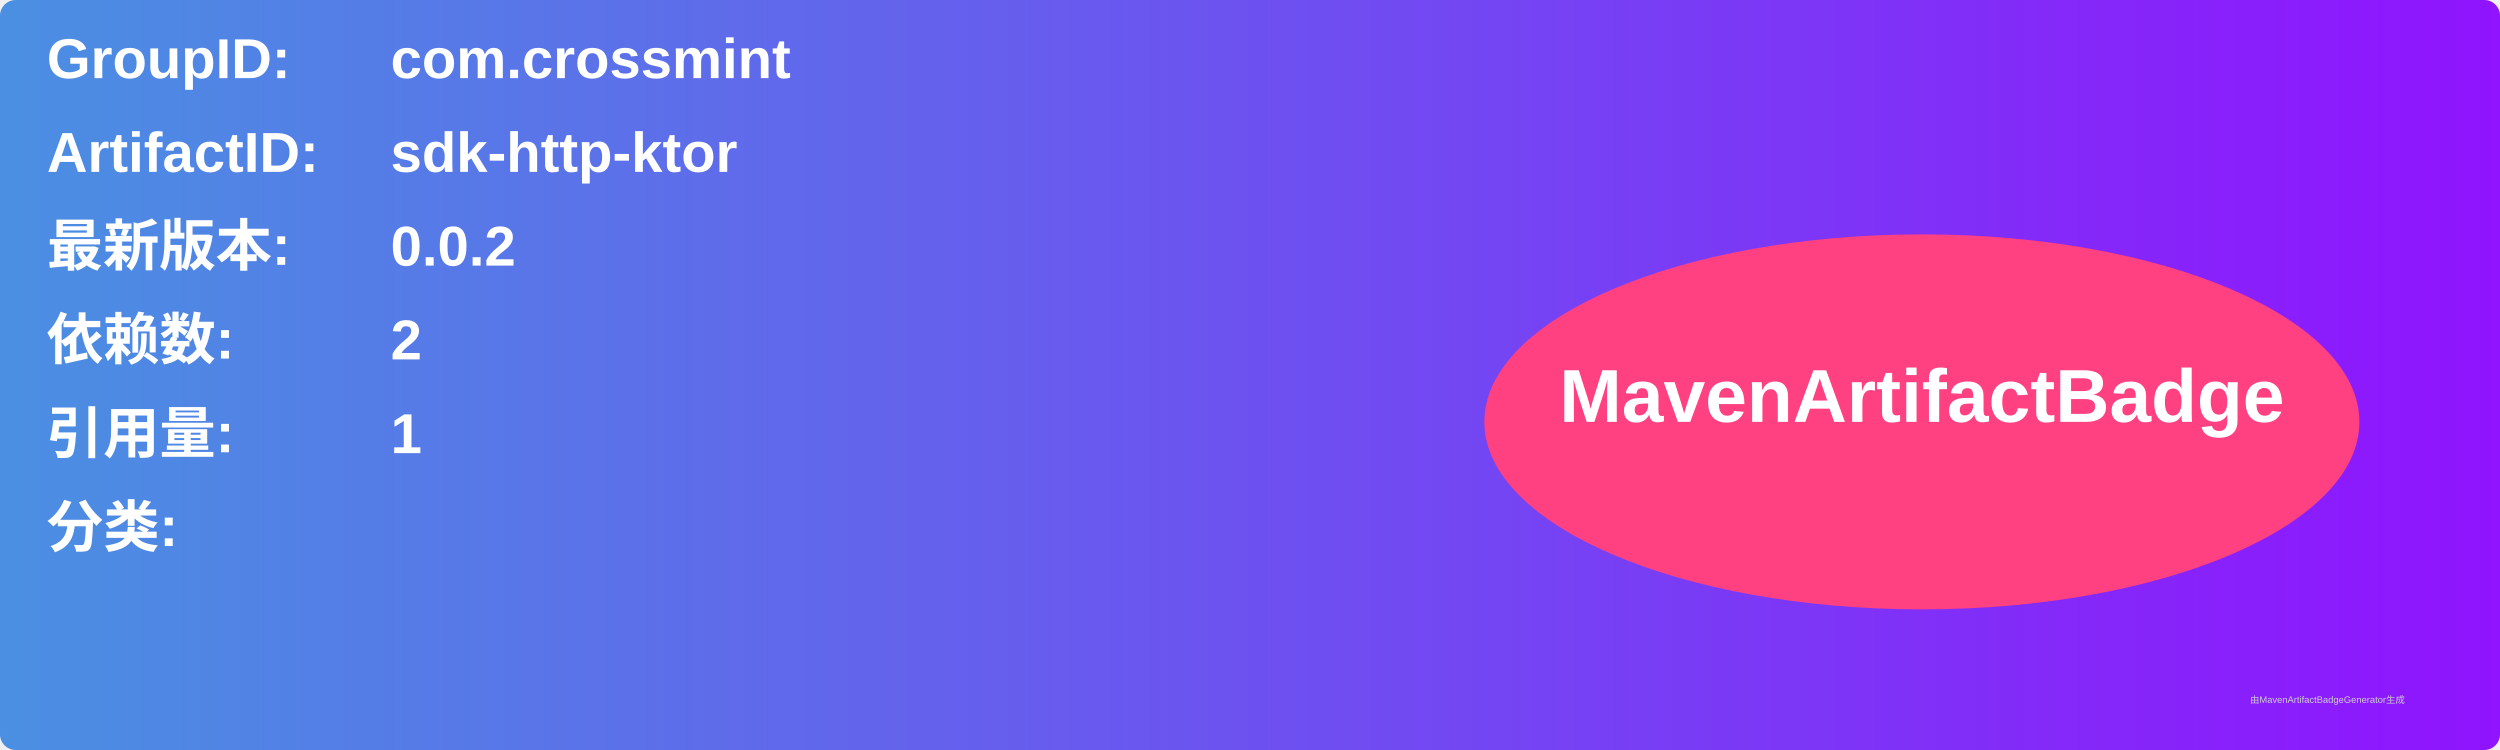
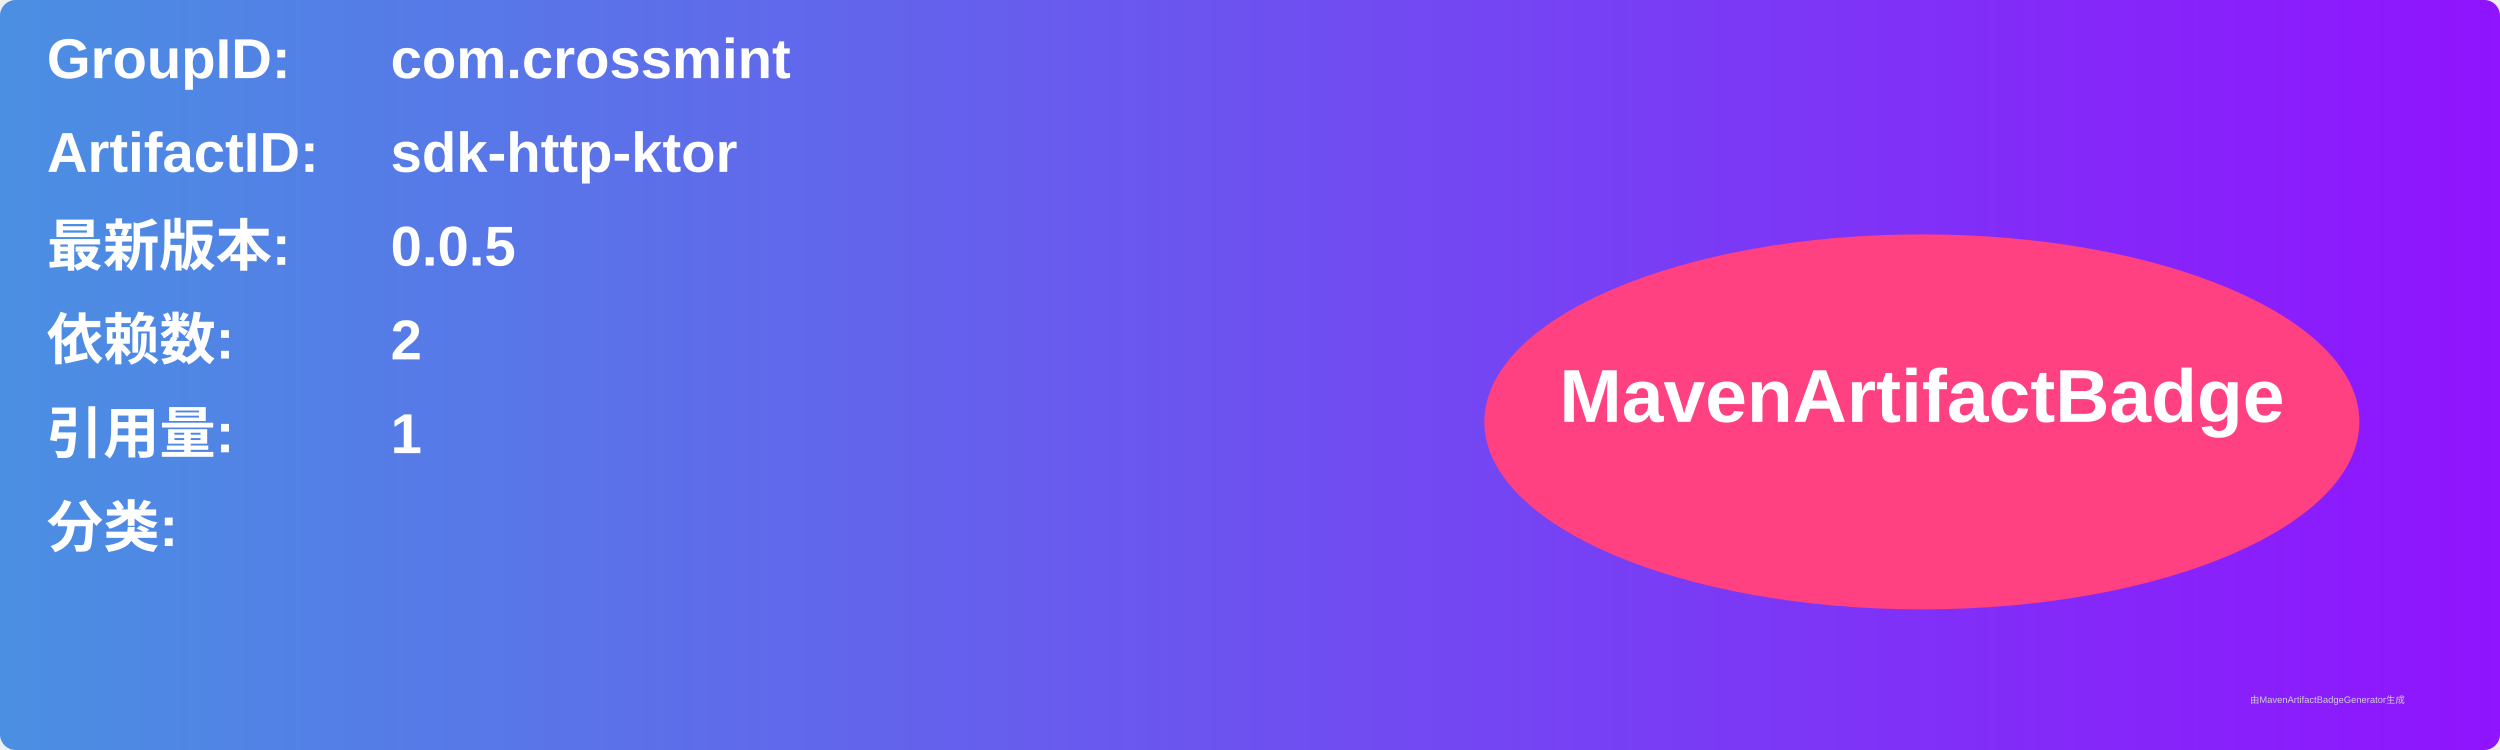
<svg xmlns="http://www.w3.org/2000/svg" width="800" height="240" viewBox="0 0 800 240">
  <linearGradient id="grad" x1="0%" y1="0%" x2="100%" y2="0%">
    <stop offset="0%" stop-color="#4a90e2" />
    <stop offset="100%" stop-color="#9013fe" />
  </linearGradient>
  <rect width="100%" height="100%" rx="5" ry="5" fill="url(#grad)" />
  <g transform="translate(15, 15)">
    <text x="0" y="10" font-family="Arial" font-size="18" fill="white" font-weight="bold" width="260">GroupID:</text>
    <text x="110" y="10" font-family="Arial" font-size="18" fill="white" font-weight="bold" width="460">com.crossmint</text>
    <text x="0" y="40" font-family="Arial" font-size="18" fill="white" font-weight="bold" width="260">ArtifactID:</text>
    <text x="110" y="40" font-family="Arial" font-size="18" fill="white" font-weight="bold" width="460">sdk-http-ktor</text>
    <text x="0" y="70" font-family="Arial" font-size="18" fill="white" font-weight="bold">最新版本:</text>
    <text x="110" y="70" font-family="Arial" font-size="18" fill="white" font-weight="bold">
-       <tspan font-weight="bold">0.0.2</tspan>
+       <tspan font-weight="bold">0.0.5</tspan>
    </text>
    <text x="0" y="100" font-family="Arial" font-size="18" fill="white" font-weight="bold">依赖数: </text>
    <text x="110" y="100" font-family="Arial" font-size="18" fill="white">
      <tspan font-weight="bold">2</tspan>
    </text>
    <text x="0" y="130" font-family="Arial" font-size="18" fill="white" font-weight="bold">引用量: </text>
    <text x="110" y="130" font-family="Arial" font-size="18" fill="white">
      <tspan font-weight="bold">1</tspan>
    </text>
    <text x="0" y="160" font-family="Arial" font-size="18" fill="white" font-weight="bold">分类:</text>
    <text x="10" y="190" font-family="Arial" font-size="10" fill="white">
      <tspan font-weight="bold" />
    </text>
    <ellipse cx="600" cy="120" rx="140" ry="60" fill="#ff4081" />
    <text x="600" y="120" text-anchor="middle" font-family="Arial" font-size="24" fill="white" font-weight="bold">MavenArtifactBadge</text>
  </g>
  <text x="720" y="225" font-family="Arial" font-size="3" fill="#d0d0d0">由MavenArtifactBadgeGenerator生成</text>
</svg>
